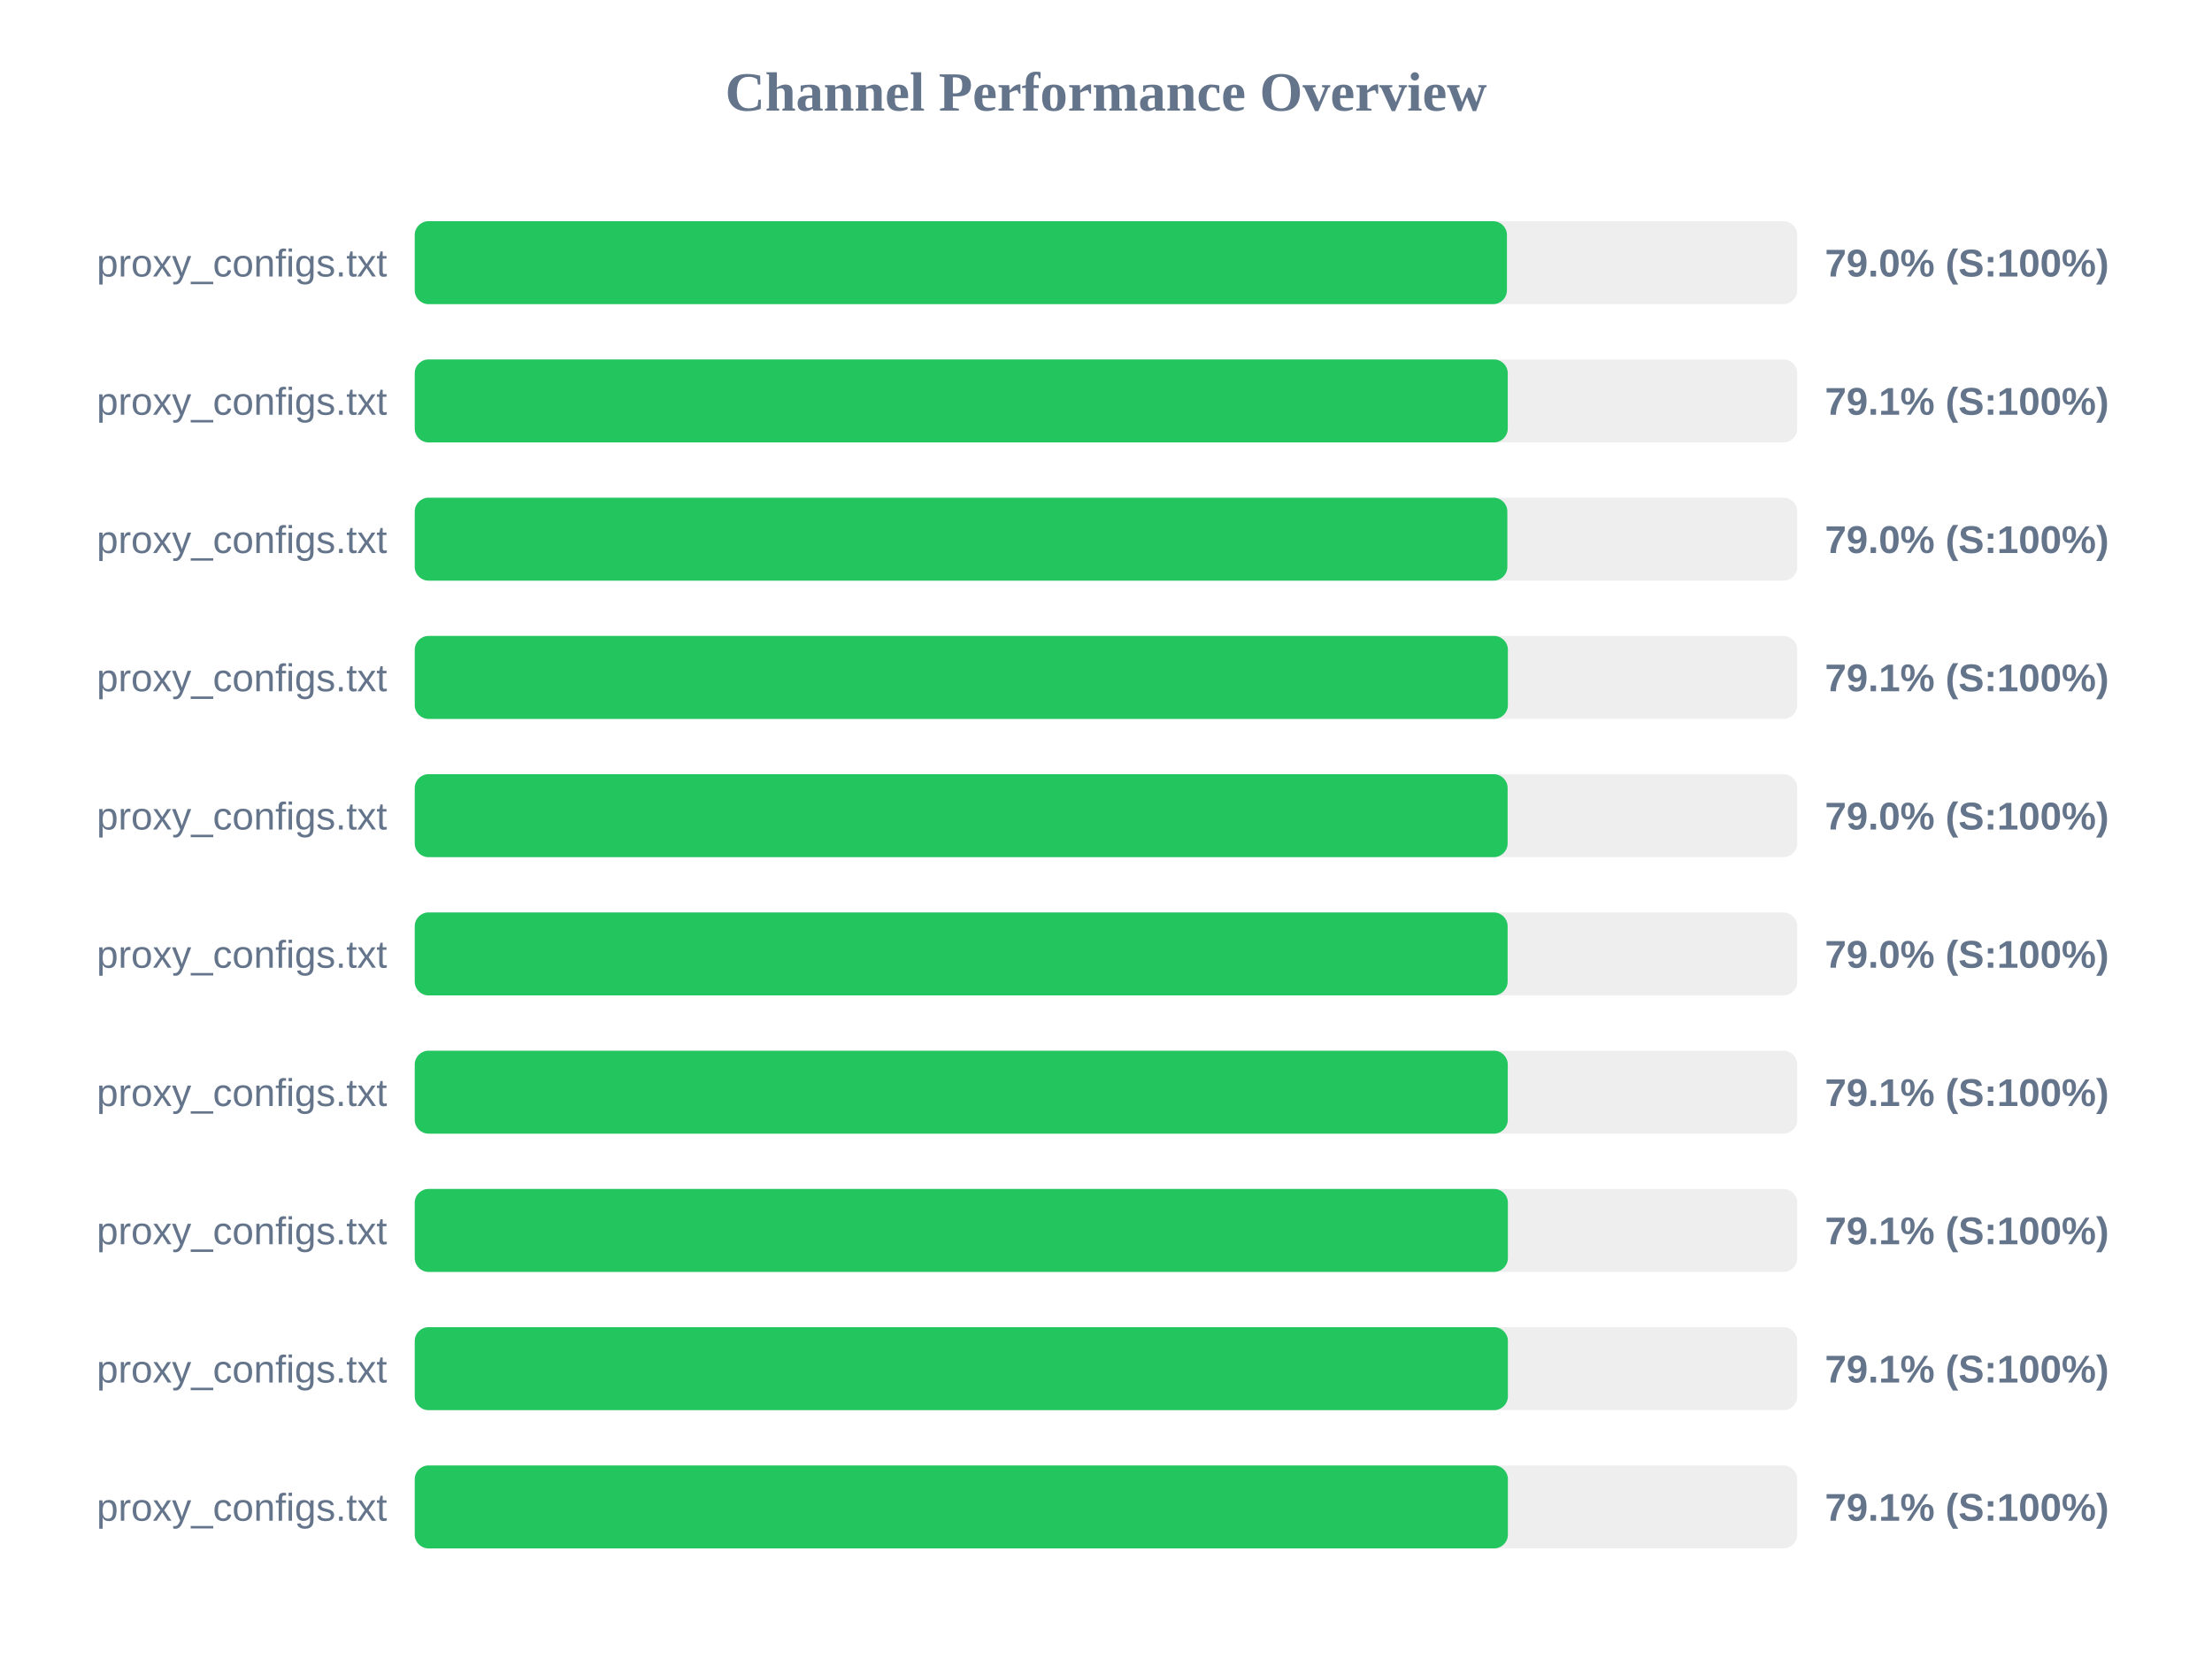
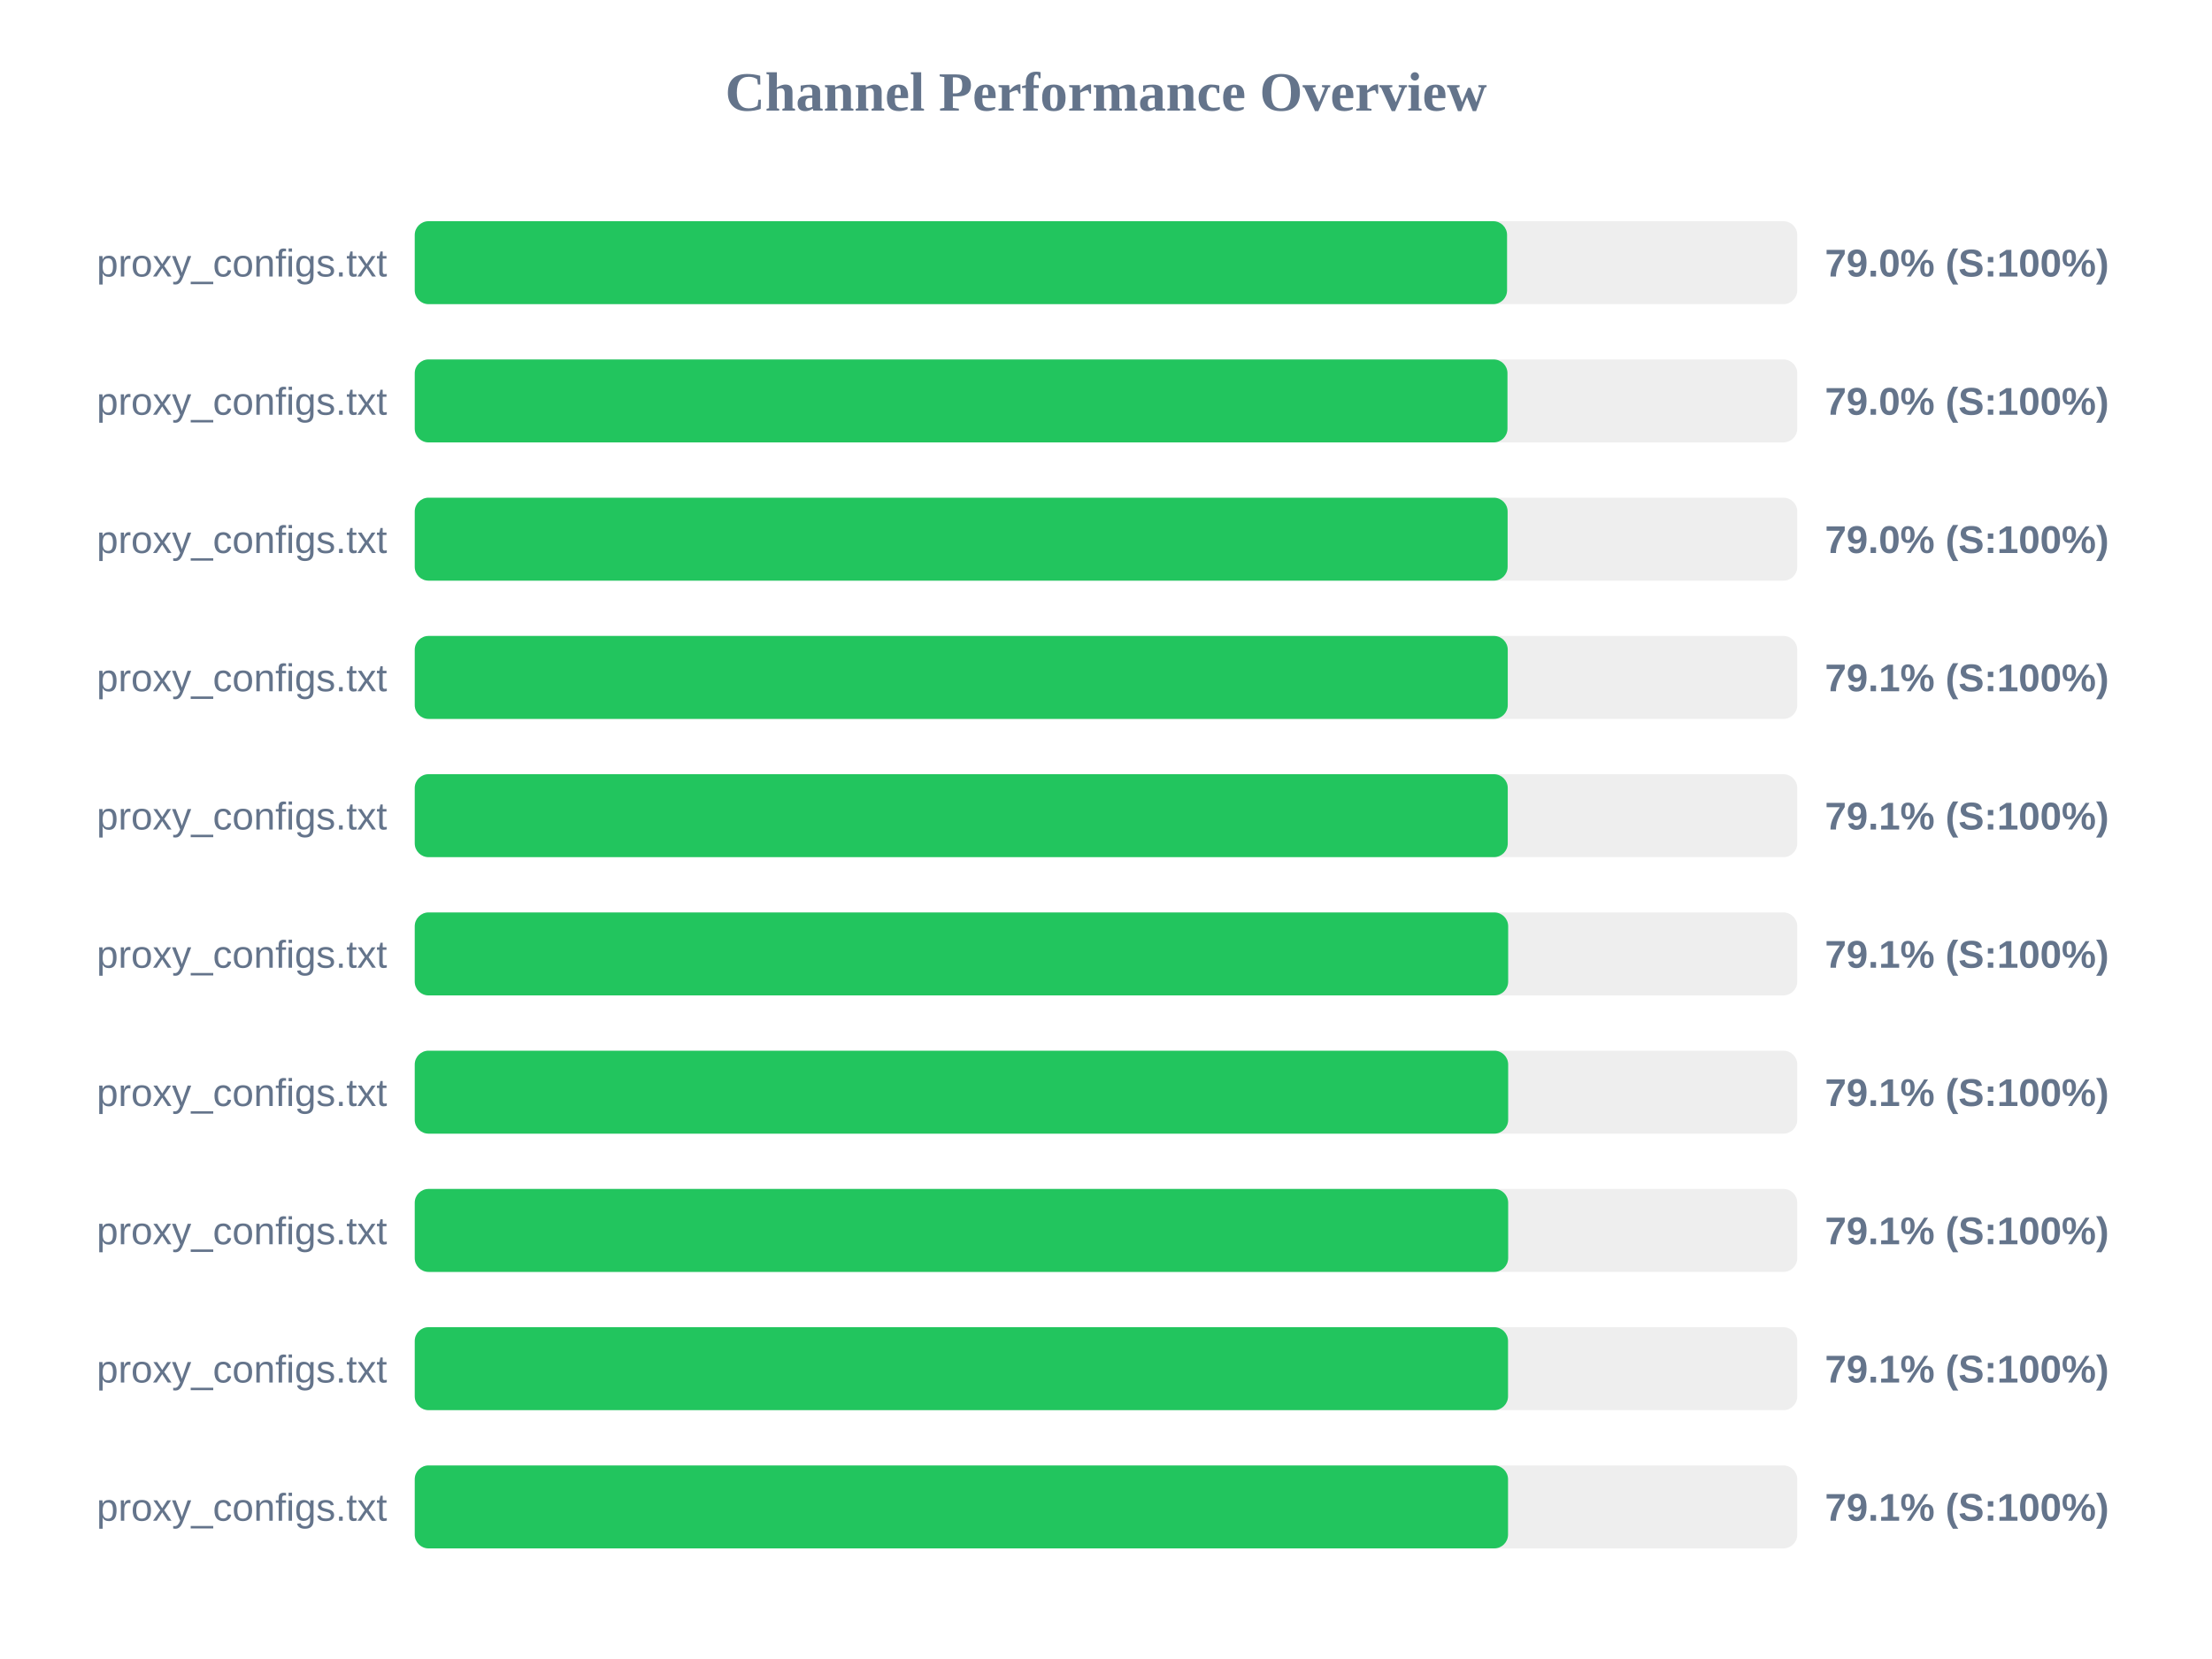
<svg xmlns="http://www.w3.org/2000/svg" width="800" height="600" version="1.1">
  <style>
        .row { font: 14px Arial; fill: #64748b; }
        .score { font: bold 14px Arial; fill: #64748b; }
    </style>
  <text x="400" y="40" text-anchor="middle" font-size="20px" font-weight="bold" fill="#64748b">Channel Performance Overview</text>
  <rect x="150" y="80" width="500" height="30" fill="#eee" rx="5" />
-   <rect x="150" y="80" width="395.0" height="30" fill="#22c55e" rx="5" />
+   <rect x="150" y="80" width="395.05" height="30" fill="#22c55e" rx="5" />
  <text x="140" y="100" text-anchor="end" class="row">proxy_configs.txt</text>
  <text x="660" y="100" text-anchor="start" class="score">79.0% (S:100%)</text>
  <rect x="150" y="130" width="500" height="30" fill="#eee" rx="5" />
-   <rect x="150" y="130" width="395.3" height="30" fill="#22c55e" rx="5" />
+   <rect x="150" y="130" width="395.2" height="30" fill="#22c55e" rx="5" />
  <text x="140" y="150" text-anchor="end" class="row">proxy_configs.txt</text>
-   <text x="660" y="150" text-anchor="start" class="score">79.1% (S:100%)</text>
+   <text x="660" y="150" text-anchor="start" class="score">79.0% (S:100%)</text>
  <rect x="150" y="180" width="500" height="30" fill="#eee" rx="5" />
-   <rect x="150" y="180" width="395.15" height="30" fill="#22c55e" rx="5" />
+   <rect x="150" y="180" width="395.25" height="30" fill="#22c55e" rx="5" />
  <text x="140" y="200" text-anchor="end" class="row">proxy_configs.txt</text>
  <text x="660" y="200" text-anchor="start" class="score">79.0% (S:100%)</text>
  <rect x="150" y="230" width="500" height="30" fill="#eee" rx="5" />
-   <rect x="150" y="230" width="395.35" height="30" fill="#22c55e" rx="5" />
+   <rect x="150" y="230" width="395.3" height="30" fill="#22c55e" rx="5" />
  <text x="140" y="250" text-anchor="end" class="row">proxy_configs.txt</text>
  <text x="660" y="250" text-anchor="start" class="score">79.1% (S:100%)</text>
  <rect x="150" y="280" width="500" height="30" fill="#eee" rx="5" />
-   <rect x="150" y="280" width="395.25" height="30" fill="#22c55e" rx="5" />
+   <rect x="150" y="280" width="395.3" height="30" fill="#22c55e" rx="5" />
  <text x="140" y="300" text-anchor="end" class="row">proxy_configs.txt</text>
-   <text x="660" y="300" text-anchor="start" class="score">79.0% (S:100%)</text>
+   <text x="660" y="300" text-anchor="start" class="score">79.1% (S:100%)</text>
  <rect x="150" y="330" width="500" height="30" fill="#eee" rx="5" />
-   <rect x="150" y="330" width="395.25" height="30" fill="#22c55e" rx="5" />
+   <rect x="150" y="330" width="395.45" height="30" fill="#22c55e" rx="5" />
  <text x="140" y="350" text-anchor="end" class="row">proxy_configs.txt</text>
-   <text x="660" y="350" text-anchor="start" class="score">79.0% (S:100%)</text>
+   <text x="660" y="350" text-anchor="start" class="score">79.1% (S:100%)</text>
  <rect x="150" y="380" width="500" height="30" fill="#eee" rx="5" />
-   <rect x="150" y="380" width="395.3" height="30" fill="#22c55e" rx="5" />
+   <rect x="150" y="380" width="395.45" height="30" fill="#22c55e" rx="5" />
  <text x="140" y="400" text-anchor="end" class="row">proxy_configs.txt</text>
  <text x="660" y="400" text-anchor="start" class="score">79.1% (S:100%)</text>
  <rect x="150" y="430" width="500" height="30" fill="#eee" rx="5" />
-   <rect x="150" y="430" width="395.35" height="30" fill="#22c55e" rx="5" />
+   <rect x="150" y="430" width="395.45" height="30" fill="#22c55e" rx="5" />
  <text x="140" y="450" text-anchor="end" class="row">proxy_configs.txt</text>
  <text x="660" y="450" text-anchor="start" class="score">79.1% (S:100%)</text>
  <rect x="150" y="480" width="500" height="30" fill="#eee" rx="5" />
-   <rect x="150" y="480" width="395.35" height="30" fill="#22c55e" rx="5" />
+   <rect x="150" y="480" width="395.4" height="30" fill="#22c55e" rx="5" />
  <text x="140" y="500" text-anchor="end" class="row">proxy_configs.txt</text>
  <text x="660" y="500" text-anchor="start" class="score">79.1% (S:100%)</text>
  <rect x="150" y="530" width="500" height="30" fill="#eee" rx="5" />
-   <rect x="150" y="530" width="395.35" height="30" fill="#22c55e" rx="5" />
+   <rect x="150" y="530" width="395.4" height="30" fill="#22c55e" rx="5" />
  <text x="140" y="550" text-anchor="end" class="row">proxy_configs.txt</text>
  <text x="660" y="550" text-anchor="start" class="score">79.1% (S:100%)</text>
</svg>
